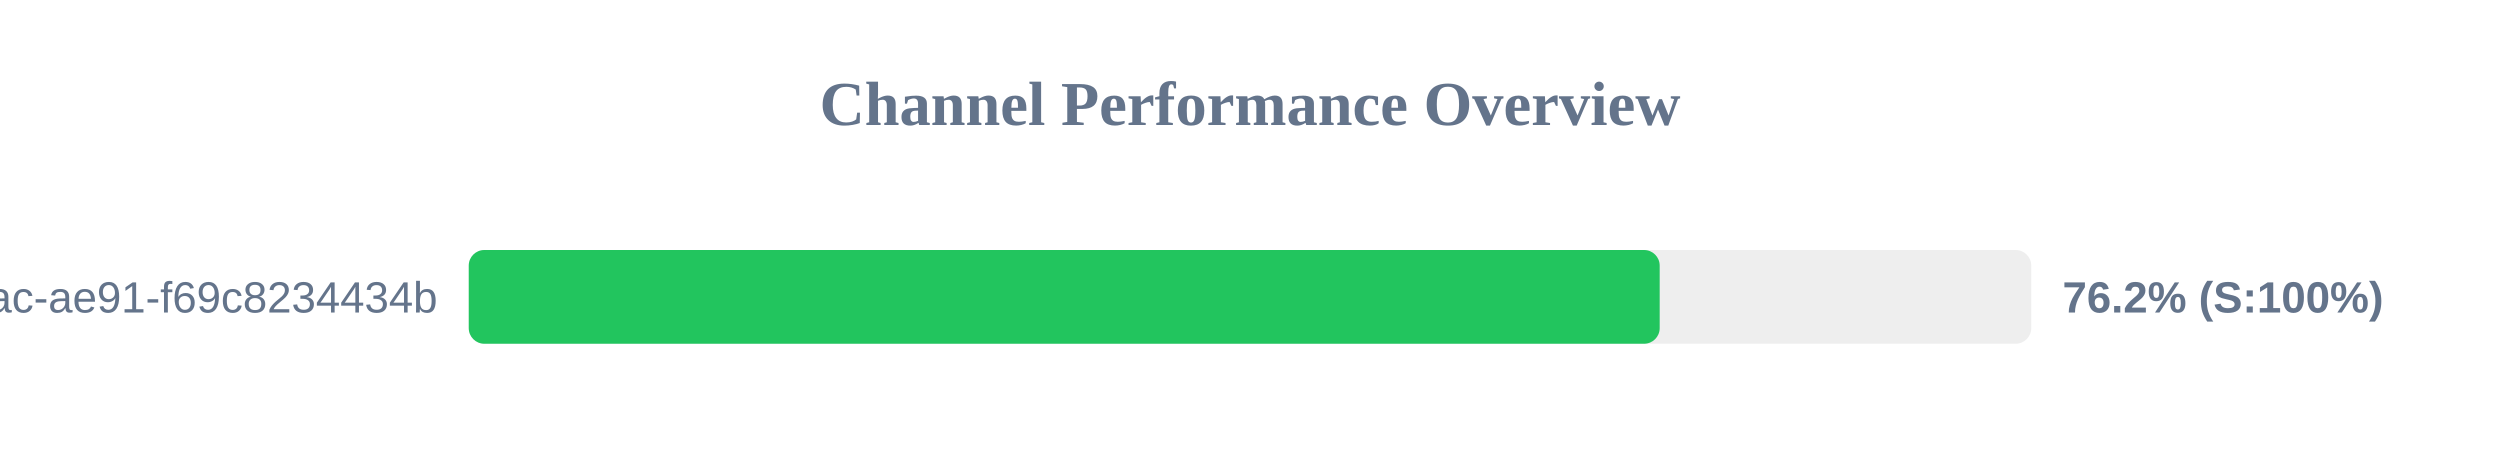
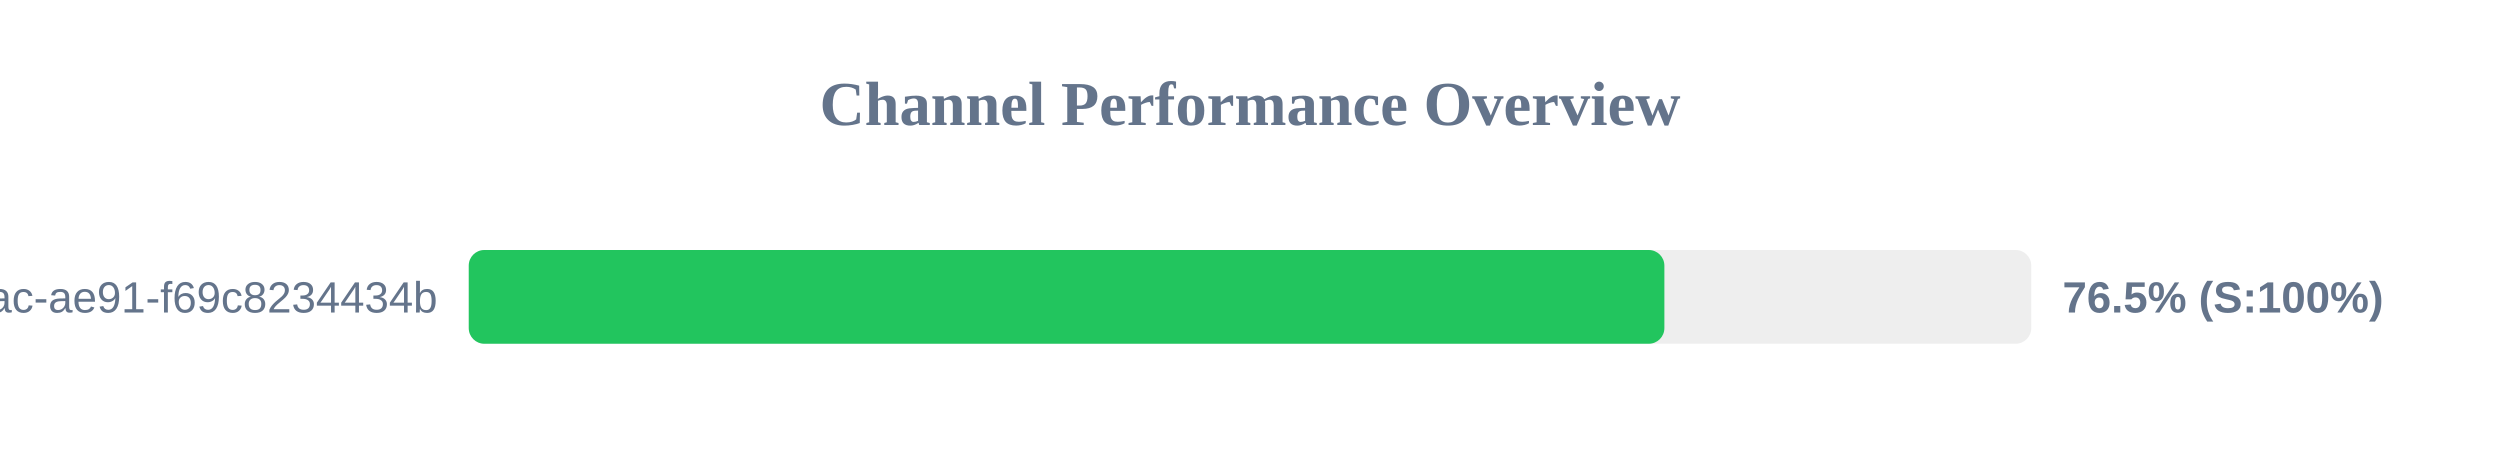
<svg xmlns="http://www.w3.org/2000/svg" width="800" height="150" version="1.1">
  <style>
        .row { font: 14px Arial; fill: #64748b; }
        .score { font: bold 14px Arial; fill: #64748b; }
    </style>
  <text x="400" y="40" text-anchor="middle" font-size="20px" font-weight="bold" fill="#64748b">Channel Performance Overview</text>
  <rect x="150" y="80" width="500" height="30" fill="#eee" rx="5" />
-   <rect x="150" y="80" width="381.1" height="30" fill="#22c55e" rx="5" />
+   <rect x="150" y="80" width="382.6" height="30" fill="#22c55e" rx="5" />
  <text x="140" y="100" text-anchor="end" class="row">?uuid=942b9cb8-92fa-46ac-ae91-f69c8234434b</text>
-   <text x="660" y="100" text-anchor="start" class="score">76.2% (S:100%)</text>
+   <text x="660" y="100" text-anchor="start" class="score">76.5% (S:100%)</text>
</svg>
